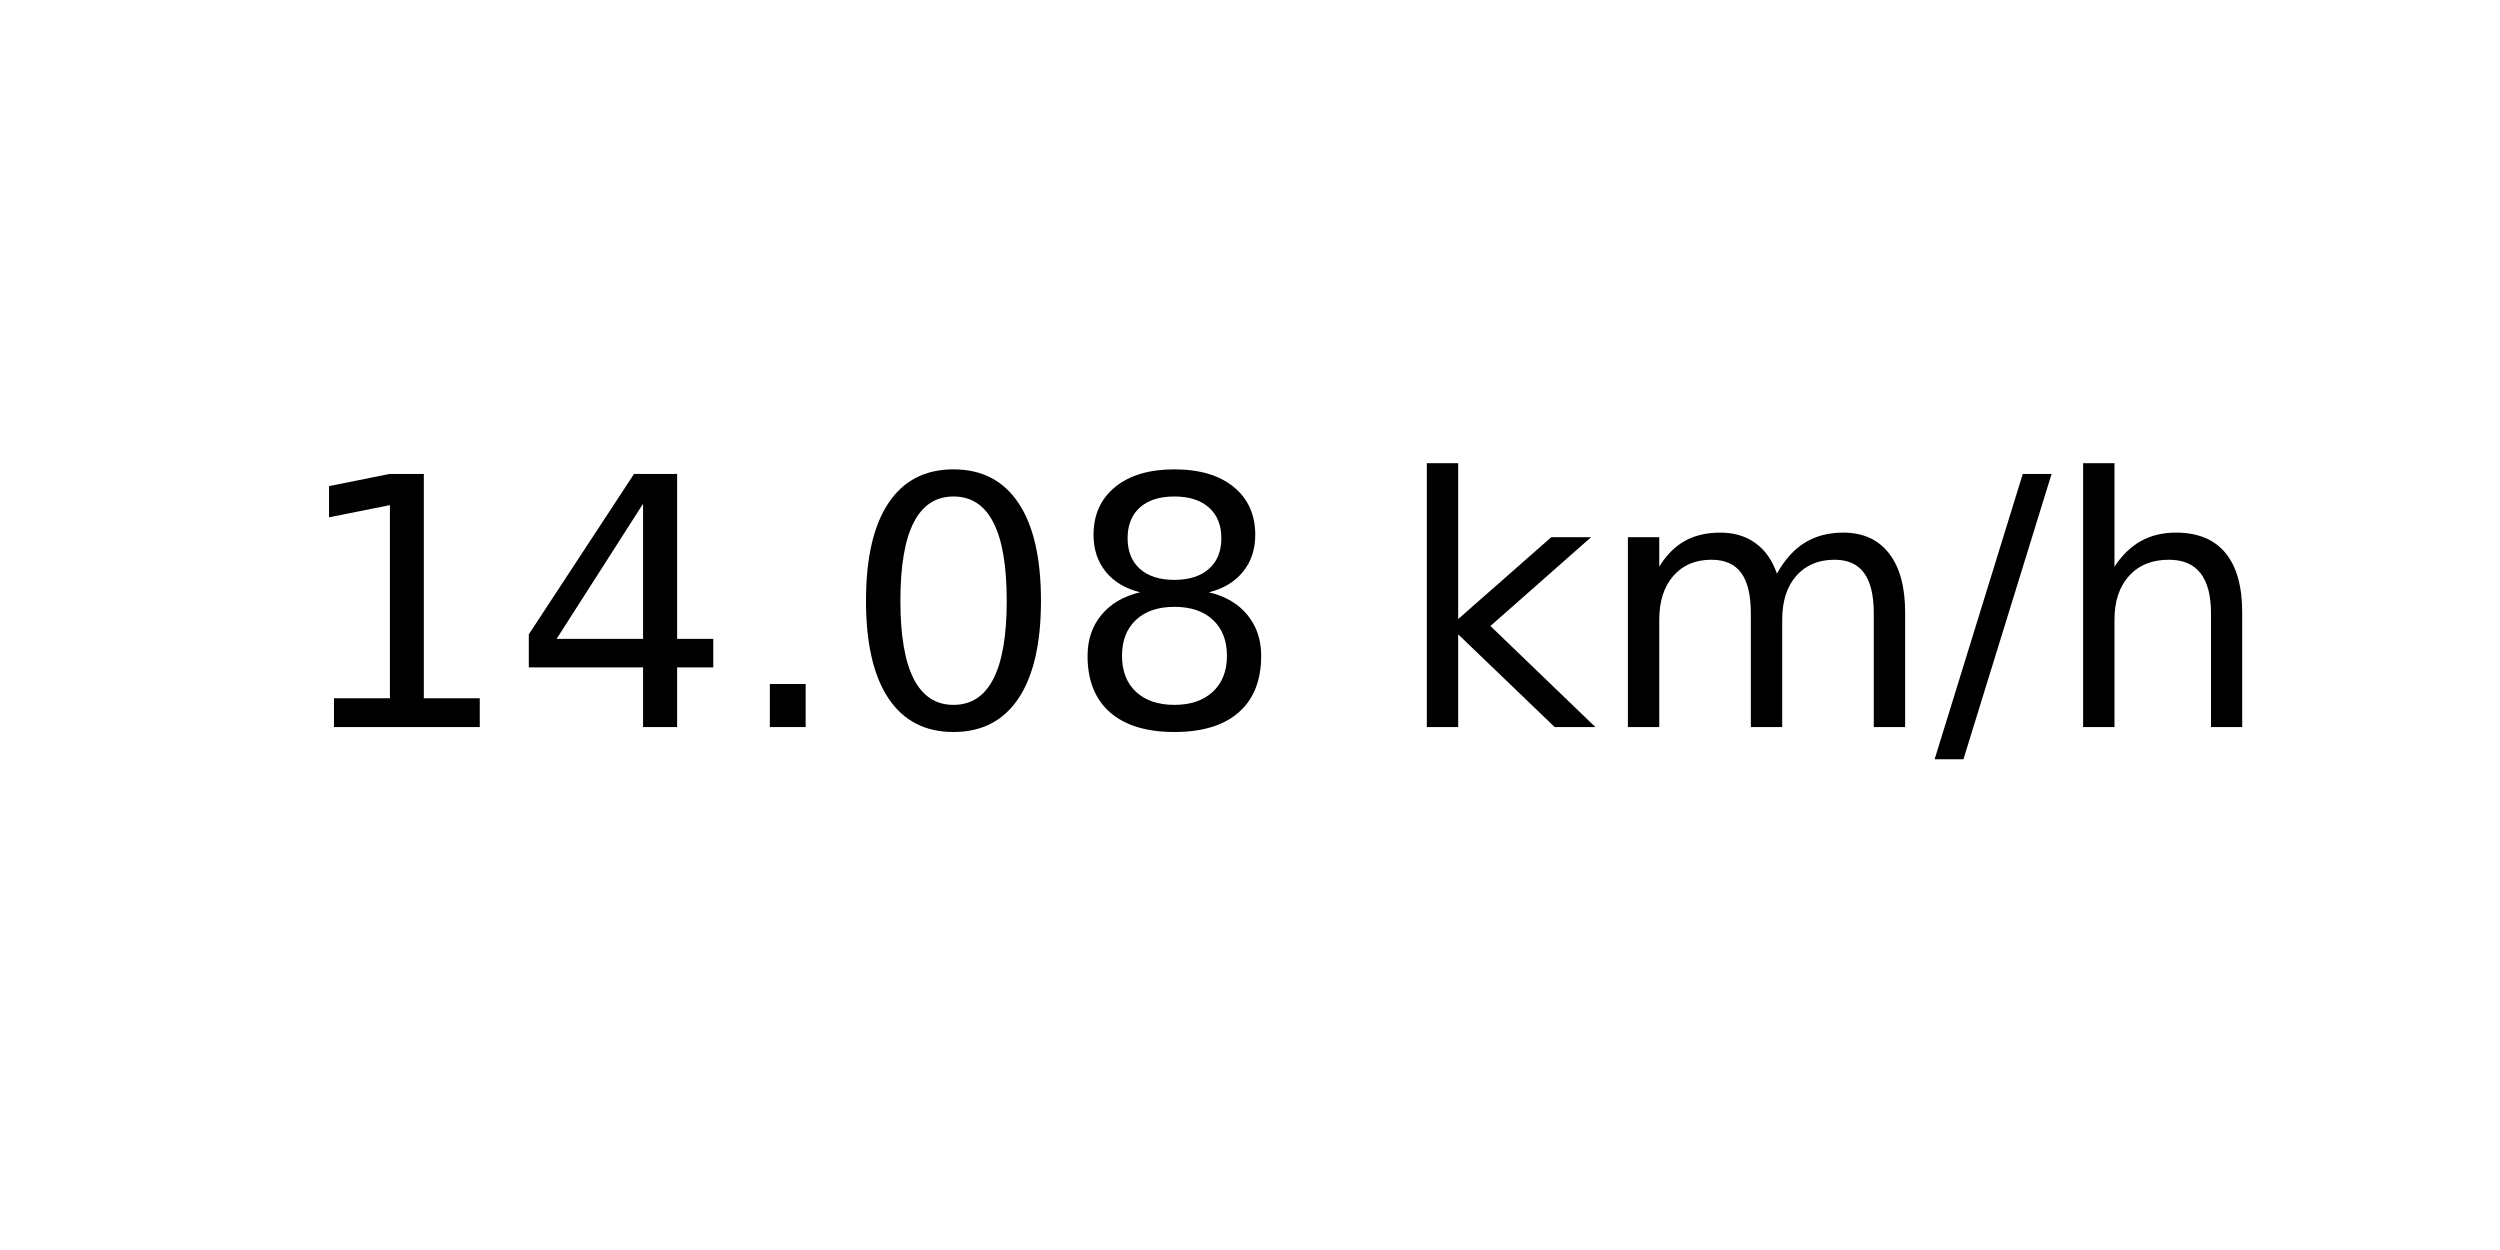
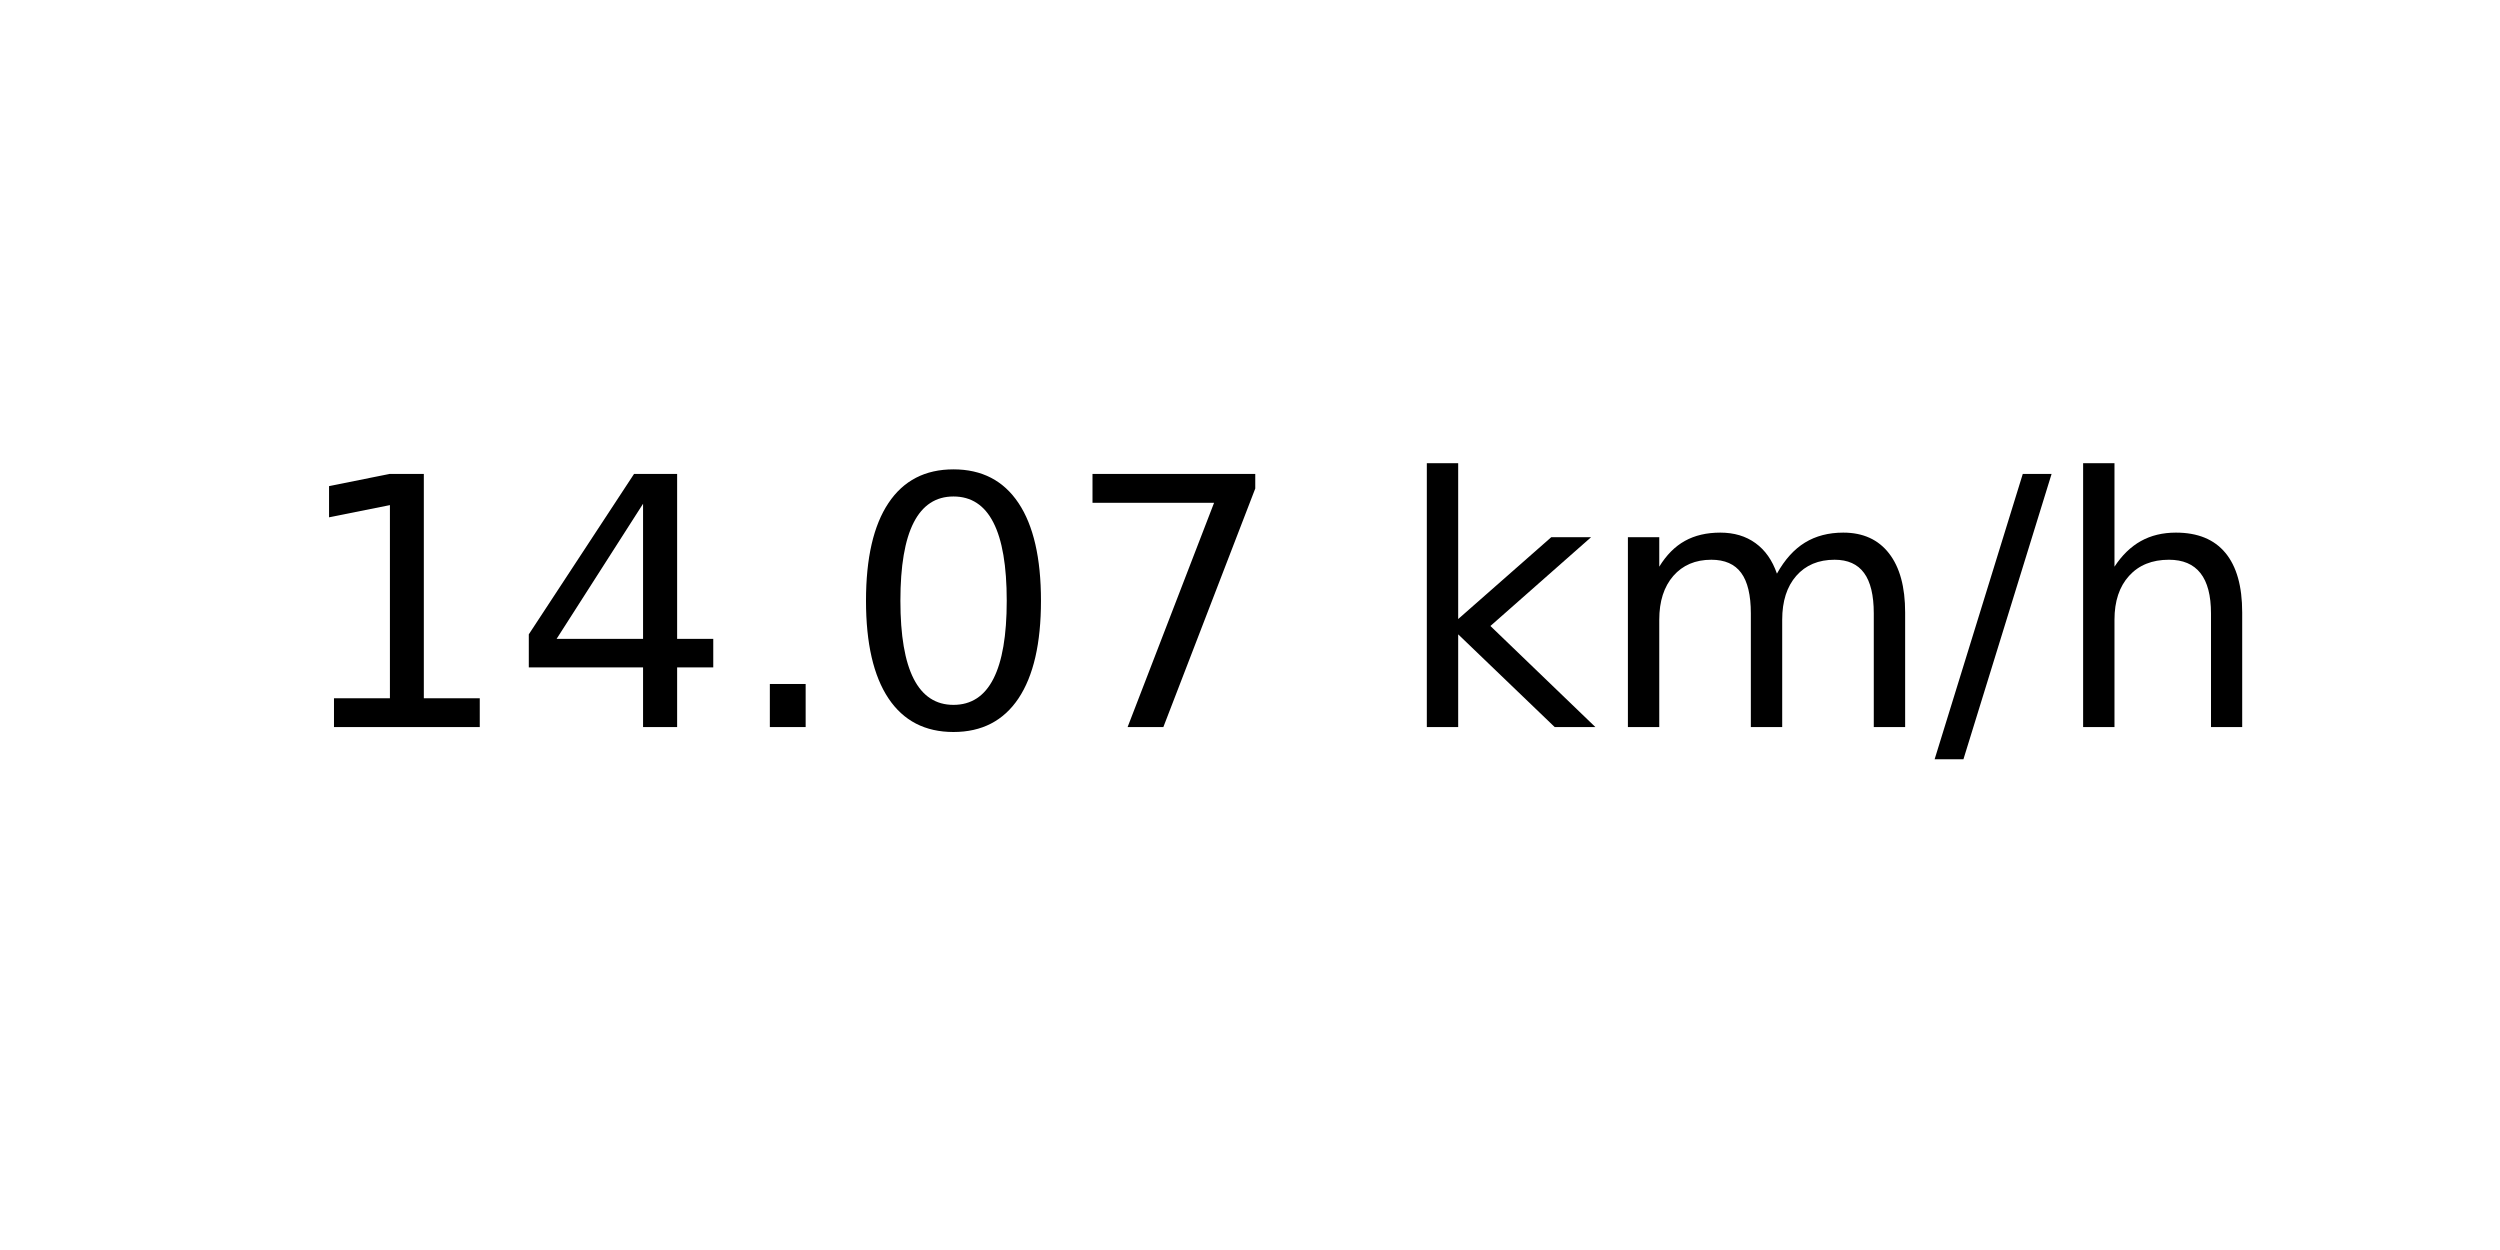
<svg xmlns="http://www.w3.org/2000/svg" xmlns:xlink="http://www.w3.org/1999/xlink" width="72pt" height="36pt" viewBox="0 0 72 36" version="1.1">
  <defs>
    <style type="text/css">*{stroke-linejoin: round; stroke-linecap: butt}</style>
  </defs>
  <g id="figure_1">
    <g id="axes_1">
      <g id="text_1">
        <g transform="translate(8.378125 20.93937) scale(0.1 -0.1)">
          <defs>
            <path id="DejaVuSans-31" d="M 794 531  L 1825 531  L 1825 4091  L 703 3866  L 703 4441  L 1819 4666  L 2450 4666  L 2450 531  L 3481 531  L 3481 0  L 794 0  L 794 531  z " transform="scale(0.015625)" />
            <path id="DejaVuSans-34" d="M 2419 4116  L 825 1625  L 2419 1625  L 2419 4116  z M 2253 4666  L 3047 4666  L 3047 1625  L 3713 1625  L 3713 1100  L 3047 1100  L 3047 0  L 2419 0  L 2419 1100  L 313 1100  L 313 1709  L 2253 4666  z " transform="scale(0.015625)" />
            <path id="DejaVuSans-2e" d="M 684 794  L 1344 794  L 1344 0  L 684 0  L 684 794  z " transform="scale(0.015625)" />
            <path id="DejaVuSans-30" d="M 2034 4250  Q 1547 4250 1301 3770  Q 1056 3291 1056 2328  Q 1056 1369 1301 889  Q 1547 409 2034 409  Q 2525 409 2770 889  Q 3016 1369 3016 2328  Q 3016 3291 2770 3770  Q 2525 4250 2034 4250  z M 2034 4750  Q 2819 4750 3233 4129  Q 3647 3509 3647 2328  Q 3647 1150 3233 529  Q 2819 -91 2034 -91  Q 1250 -91 836 529  Q 422 1150 422 2328  Q 422 3509 836 4129  Q 1250 4750 2034 4750  z " transform="scale(0.015625)" />
-             <path id="DejaVuSans-38" d="M 2034 2216  Q 1584 2216 1326 1975  Q 1069 1734 1069 1313  Q 1069 891 1326 650  Q 1584 409 2034 409  Q 2484 409 2743 651  Q 3003 894 3003 1313  Q 3003 1734 2745 1975  Q 2488 2216 2034 2216  z M 1403 2484  Q 997 2584 770 2862  Q 544 3141 544 3541  Q 544 4100 942 4425  Q 1341 4750 2034 4750  Q 2731 4750 3128 4425  Q 3525 4100 3525 3541  Q 3525 3141 3298 2862  Q 3072 2584 2669 2484  Q 3125 2378 3379 2068  Q 3634 1759 3634 1313  Q 3634 634 3220 271  Q 2806 -91 2034 -91  Q 1263 -91 848 271  Q 434 634 434 1313  Q 434 1759 690 2068  Q 947 2378 1403 2484  z M 1172 3481  Q 1172 3119 1398 2916  Q 1625 2713 2034 2713  Q 2441 2713 2670 2916  Q 2900 3119 2900 3481  Q 2900 3844 2670 4047  Q 2441 4250 2034 4250  Q 1625 4250 1398 4047  Q 1172 3844 1172 3481  z " transform="scale(0.015625)" />
+             <path id="DejaVuSans-37" d="M 525 4666  L 3525 4666  L 3525 4397  L 1831 0  L 1172 0  L 2766 4134  L 525 4134  L 525 4666  z " transform="scale(0.015625)" />
            <path id="DejaVuSans-20" transform="scale(0.015625)" />
            <path id="DejaVuSans-6b" d="M 581 4863  L 1159 4863  L 1159 1991  L 2875 3500  L 3609 3500  L 1753 1863  L 3688 0  L 2938 0  L 1159 1709  L 1159 0  L 581 0  L 581 4863  z " transform="scale(0.015625)" />
            <path id="DejaVuSans-6d" d="M 3328 2828  Q 3544 3216 3844 3400  Q 4144 3584 4550 3584  Q 5097 3584 5394 3201  Q 5691 2819 5691 2113  L 5691 0  L 5113 0  L 5113 2094  Q 5113 2597 4934 2840  Q 4756 3084 4391 3084  Q 3944 3084 3684 2787  Q 3425 2491 3425 1978  L 3425 0  L 2847 0  L 2847 2094  Q 2847 2600 2669 2842  Q 2491 3084 2119 3084  Q 1678 3084 1418 2786  Q 1159 2488 1159 1978  L 1159 0  L 581 0  L 581 3500  L 1159 3500  L 1159 2956  Q 1356 3278 1631 3431  Q 1906 3584 2284 3584  Q 2666 3584 2933 3390  Q 3200 3197 3328 2828  z " transform="scale(0.015625)" />
            <path id="DejaVuSans-2f" d="M 1625 4666  L 2156 4666  L 531 -594  L 0 -594  L 1625 4666  z " transform="scale(0.015625)" />
            <path id="DejaVuSans-68" d="M 3513 2113  L 3513 0  L 2938 0  L 2938 2094  Q 2938 2591 2744 2837  Q 2550 3084 2163 3084  Q 1697 3084 1428 2787  Q 1159 2491 1159 1978  L 1159 0  L 581 0  L 581 4863  L 1159 4863  L 1159 2956  Q 1366 3272 1645 3428  Q 1925 3584 2291 3584  Q 2894 3584 3203 3211  Q 3513 2838 3513 2113  z " transform="scale(0.015625)" />
          </defs>
          <use xlink:href="#DejaVuSans-31" />
          <use xlink:href="#DejaVuSans-34" x="63.623" />
          <use xlink:href="#DejaVuSans-2e" x="127.246" />
          <use xlink:href="#DejaVuSans-30" x="159.033" />
-           <use xlink:href="#DejaVuSans-38" x="222.656" />
+           <use xlink:href="#DejaVuSans-37" x="222.656" />
          <use xlink:href="#DejaVuSans-20" x="286.279" />
          <use xlink:href="#DejaVuSans-6b" x="318.066" />
          <use xlink:href="#DejaVuSans-6d" x="375.977" />
          <use xlink:href="#DejaVuSans-2f" x="473.389" />
          <use xlink:href="#DejaVuSans-68" x="507.08" />
        </g>
      </g>
    </g>
  </g>
</svg>
